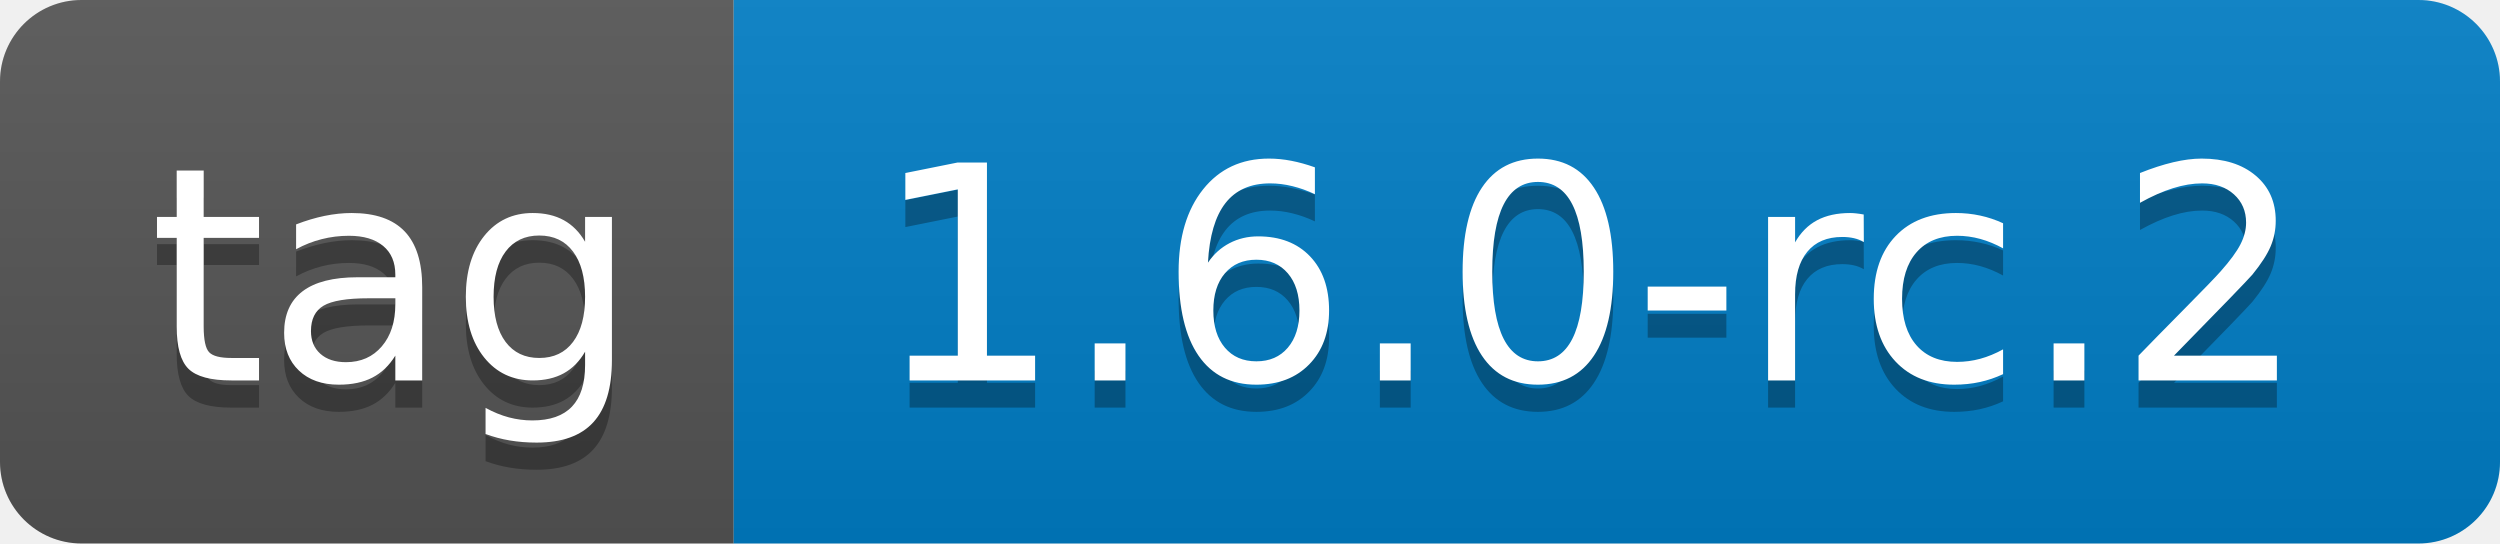
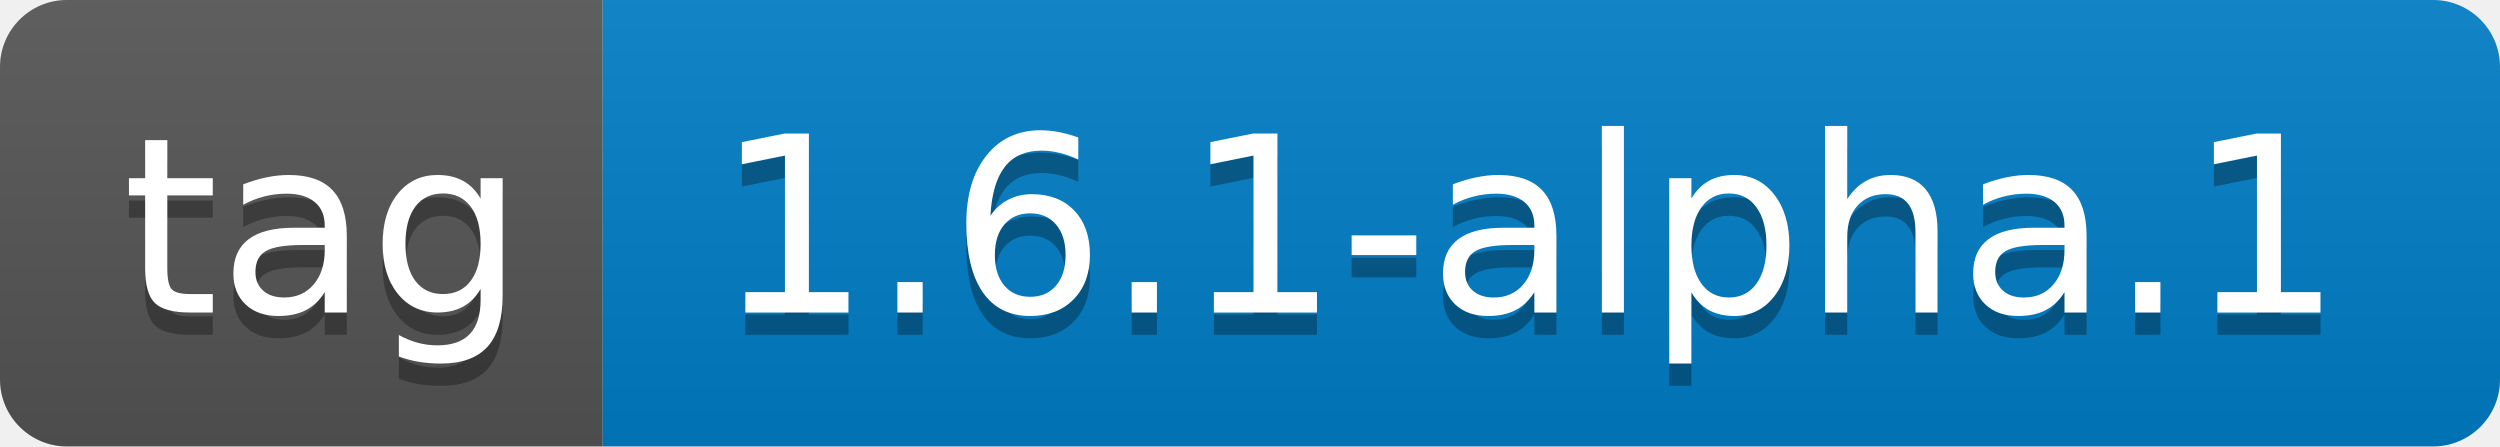
- <svg xmlns="http://www.w3.org/2000/svg" width="92" height="20" role="img" aria-label="tag: 1.6.0-rc.2">
+ <svg xmlns="http://www.w3.org/2000/svg" width="112" height="20" role="img" aria-label="tag: 1.6.1-alpha.1">
  <linearGradient id="s" x2="0" y2="100%">
    <stop offset="0" stop-color="#bbb" stop-opacity=".1" />
    <stop offset="1" stop-opacity=".1" />
  </linearGradient>
  <clipPath id="r">
-     <rect width="92" height="20" rx="3" fill="#fff" />
+     <rect width="112" height="20" rx="3" fill="#fff" />
  </clipPath>
  <g clip-path="url(#r)">
    <rect width="27" height="20" fill="#555" />
-     <rect x="27" width="65" height="20" fill="#007ec6" />
-     <rect width="92" height="20" fill="url(#s)" />
+     <rect x="27" width="85" height="20" fill="#007ec6" />
+     <rect width="112" height="20" fill="url(#s)" />
  </g>
  <g fill="#fff" text-anchor="middle" font-family="Verdana,Geneva,DejaVu Sans,sans-serif" text-rendering="geometricPrecision" font-size="110">
    <text aria-hidden="true" x="145" y="150" fill="#010101" fill-opacity=".3" transform="scale(.1)" textLength="170">tag</text>
    <text x="145" y="140" transform="scale(.1)" fill="#fff" textLength="170">tag</text>
-     <text aria-hidden="true" x="585" y="150" fill="#010101" fill-opacity=".3" transform="scale(.1)" textLength="550">1.6.0-rc.2</text>
-     <text x="585" y="140" transform="scale(.1)" fill="#fff" textLength="550">1.6.0-rc.2</text>
+     <text aria-hidden="true" x="685" y="150" fill="#010101" fill-opacity=".3" transform="scale(.1)" textLength="750">1.6.1-alpha.1</text>
+     <text x="685" y="140" transform="scale(.1)" fill="#fff" textLength="750">1.6.1-alpha.1</text>
  </g>
</svg>
